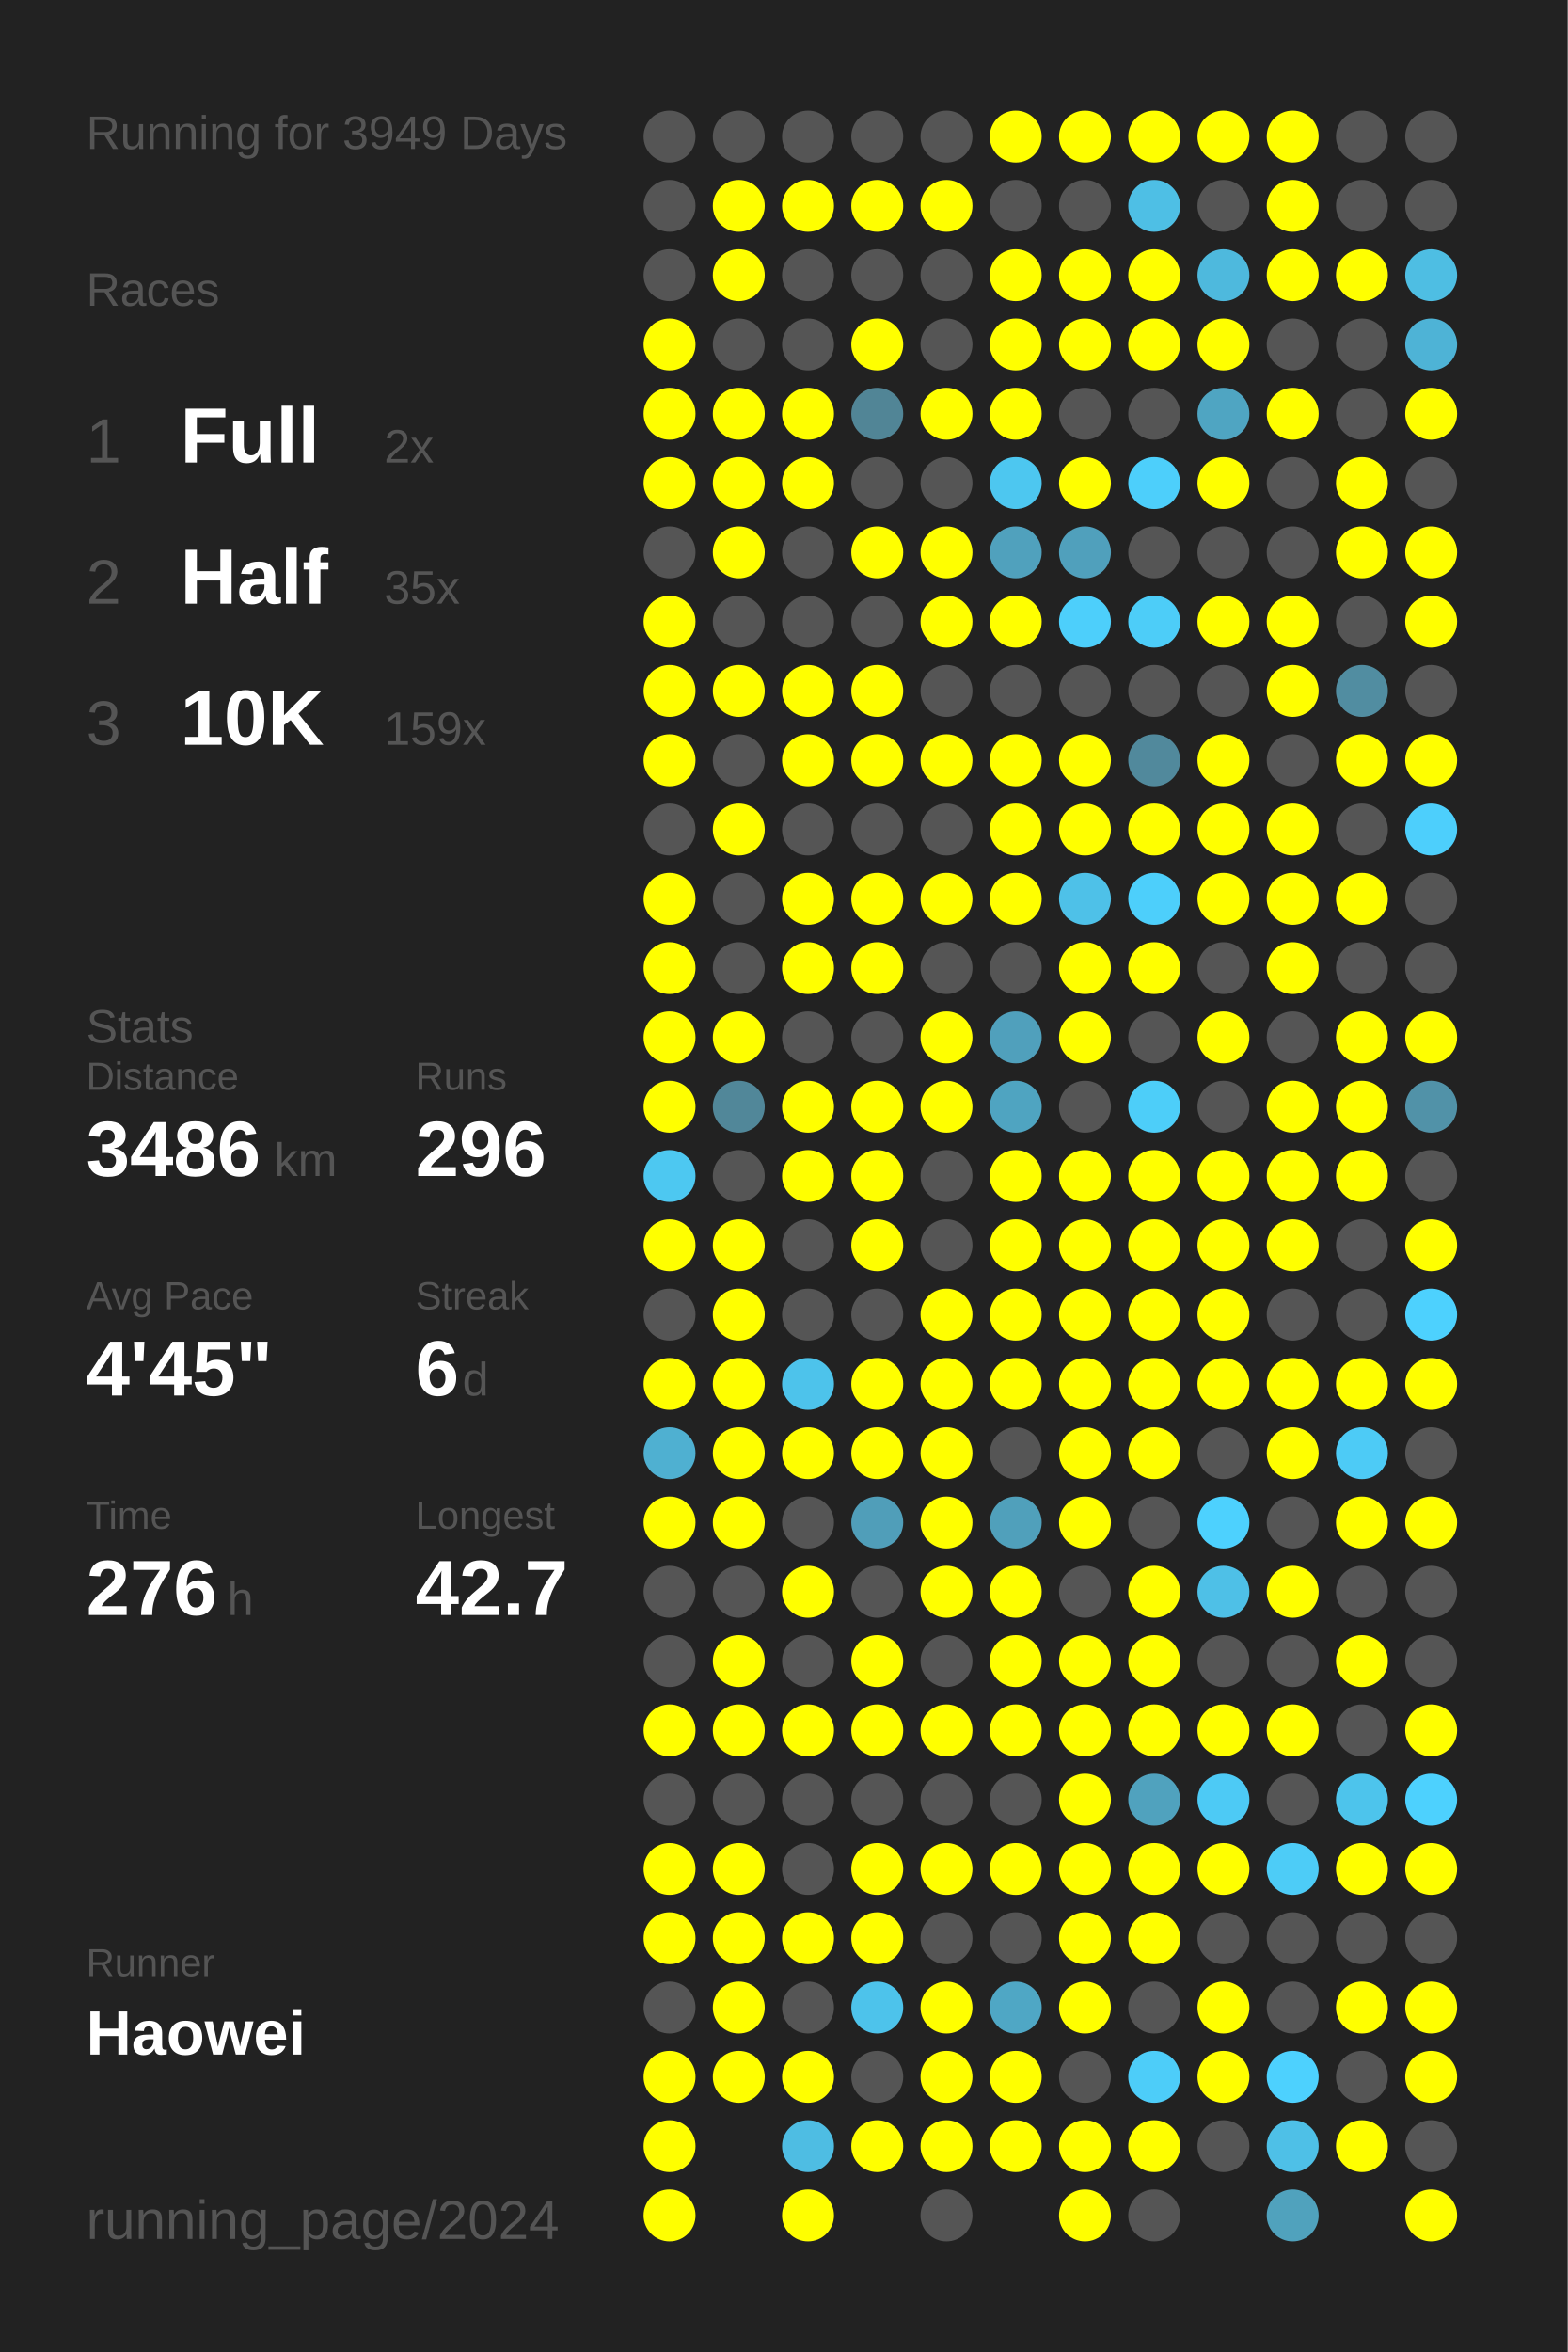
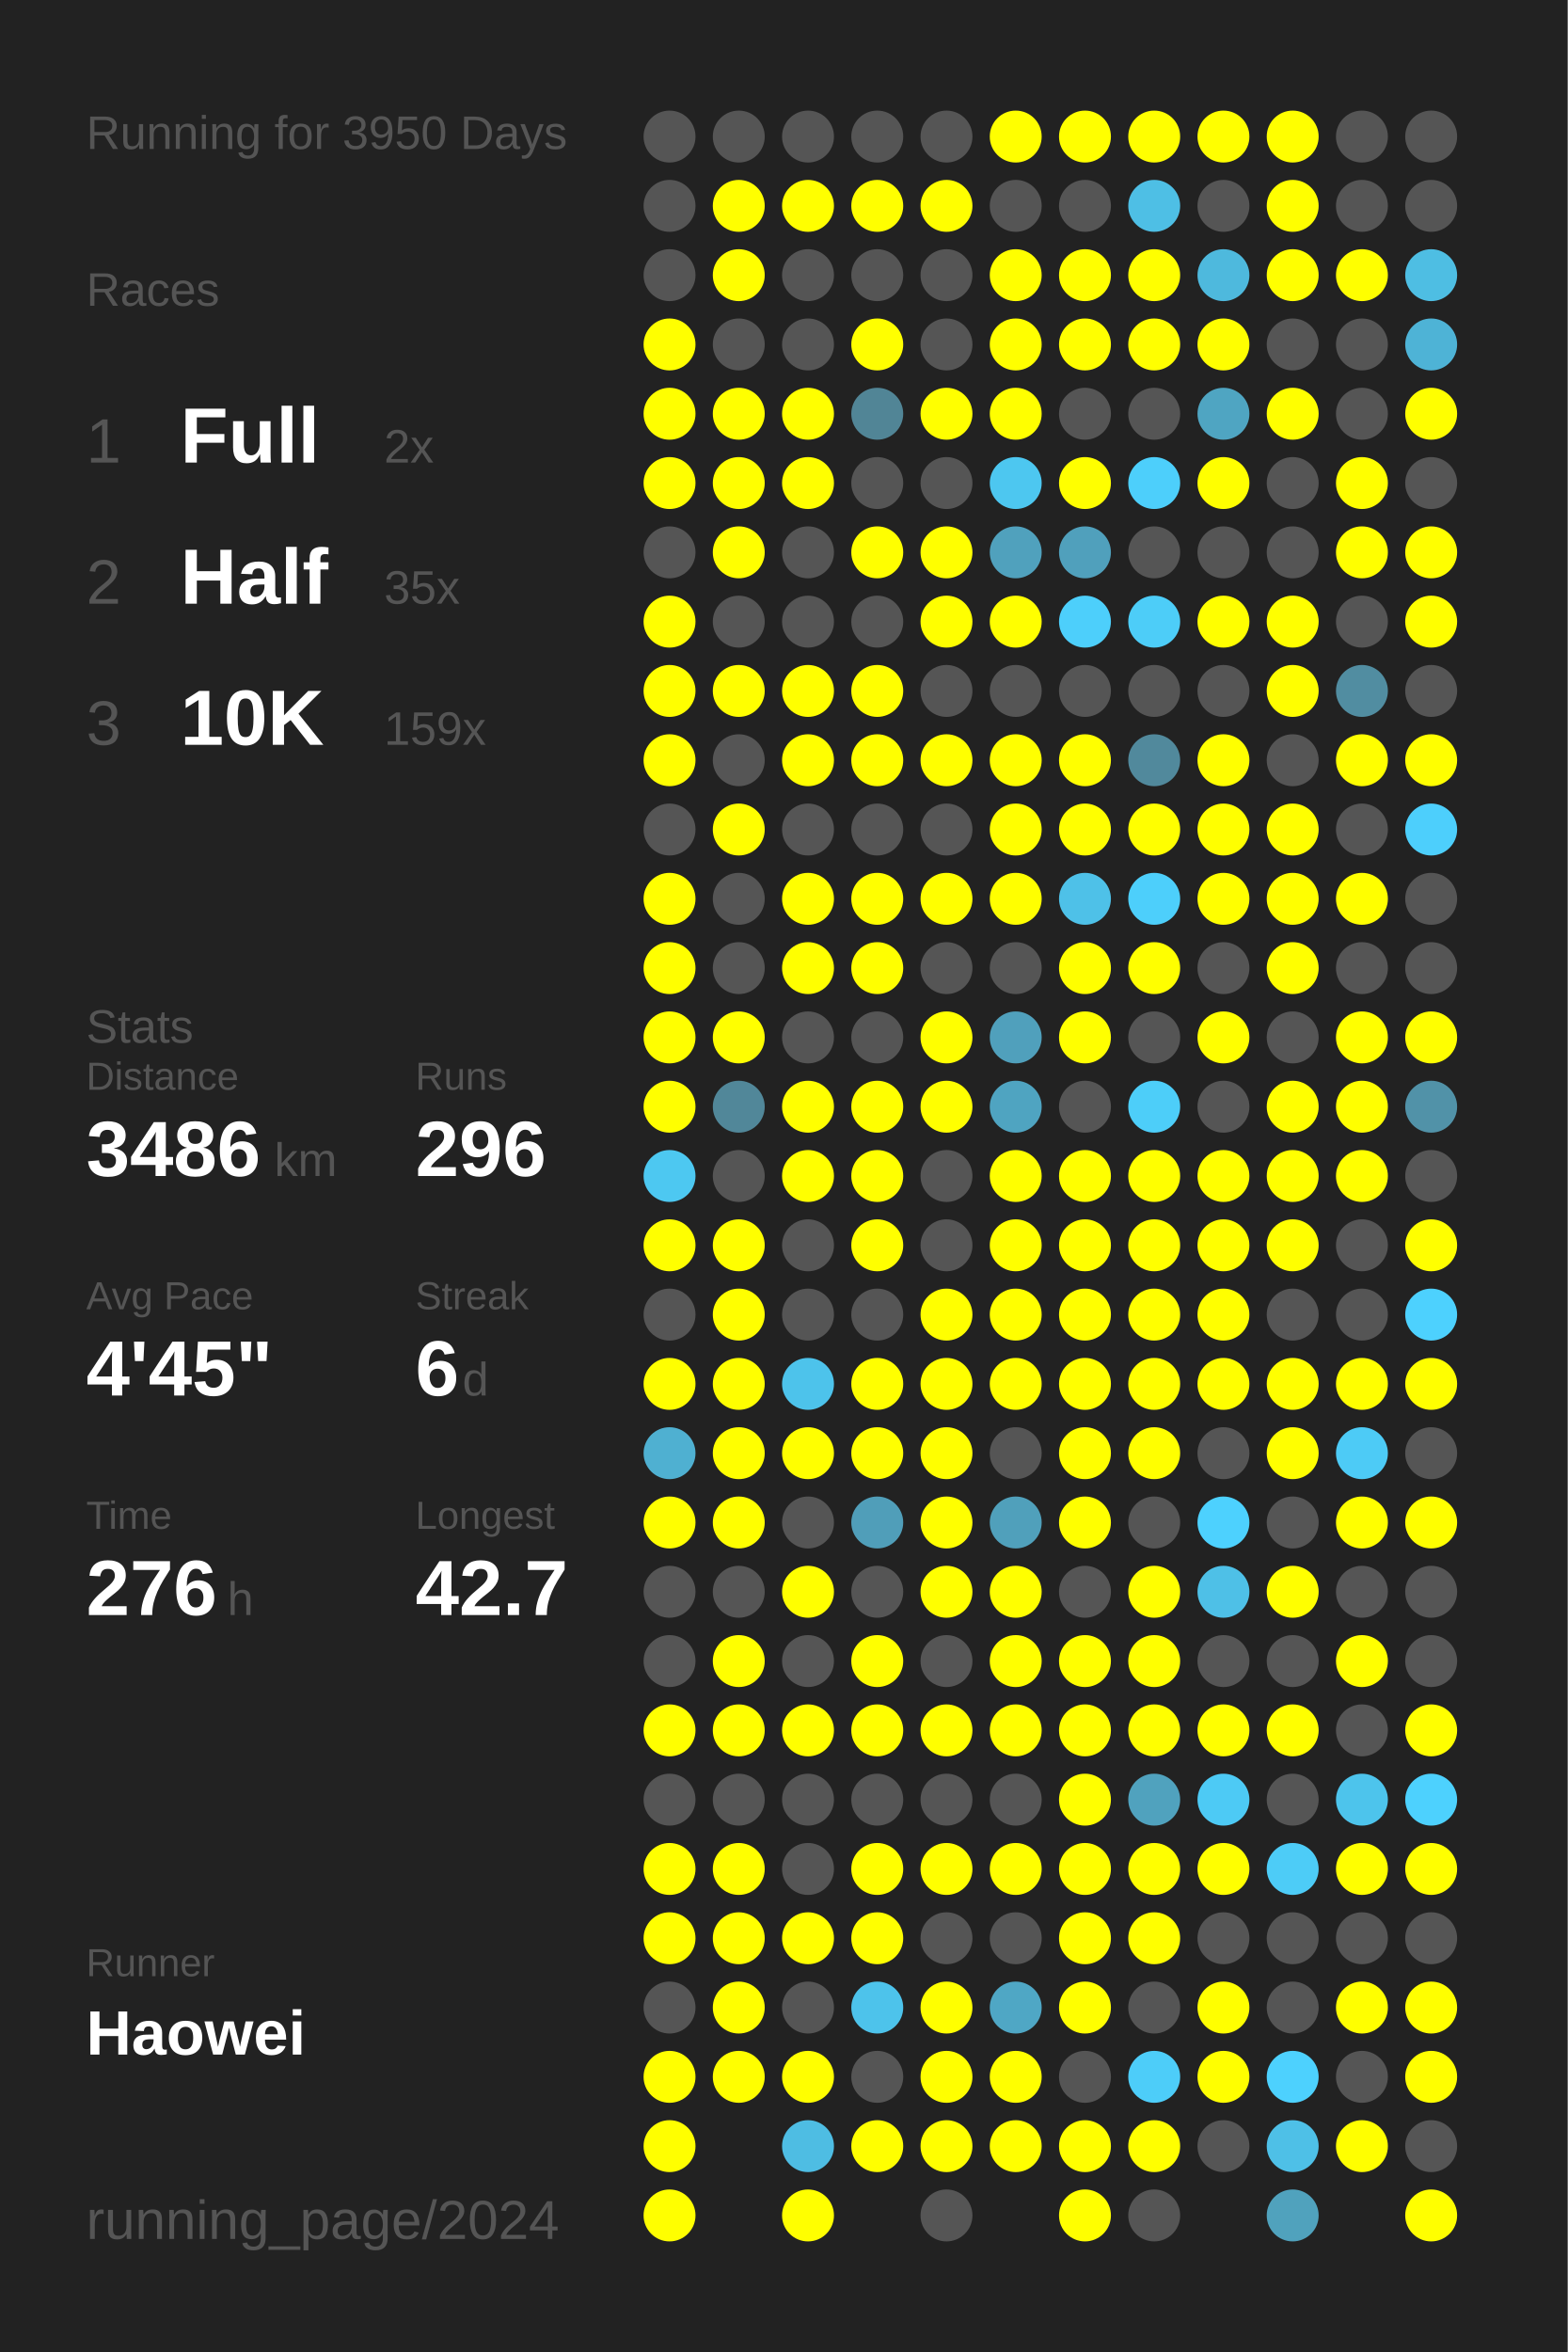
<svg xmlns="http://www.w3.org/2000/svg" baseProfile="full" height="300mm" version="1.1" viewBox="0,0,200,300" width="200mm">
  <defs />
  <rect fill="#222222" height="300" width="200" x="0" y="0" />
-   <text fill="#555555" style="font-size:6px; font-family:Arial;" x="11" y="19">Running for 3949 Days</text>
+   <text fill="#555555" style="font-size:6px; font-family:Arial;" x="11" y="19">Running for 3950 Days</text>
  <text fill="#555555" style="font-size:6px; font-family:Arial;" x="11" y="39">Races</text>
  <text fill="#555555" style="font-size:8px; font-family:Arial;" x="11" y="59">1</text>
  <text fill="#FFFFFF" style="font-size:10px; font-family:Arial; font-weight:bold;" x="23" y="59">Full</text>
  <text fill="#555555" style="font-size:6px; font-family:Arial;" x="49" y="59">2x</text>
  <text fill="#555555" style="font-size:8px; font-family:Arial;" x="11" y="77">2</text>
  <text fill="#FFFFFF" style="font-size:10px; font-family:Arial; font-weight:bold;" x="23" y="77">Half</text>
  <text fill="#555555" style="font-size:6px; font-family:Arial;" x="49" y="77">35x</text>
  <text fill="#555555" style="font-size:8px; font-family:Arial;" x="11" y="95">3</text>
  <text fill="#FFFFFF" style="font-size:10px; font-family:Arial; font-weight:bold;" x="23" y="95">10K</text>
  <text fill="#555555" style="font-size:6px; font-family:Arial;" x="49" y="95">159x</text>
  <text fill="#555555" style="font-size:6px; font-family:Arial;" x="11" y="133">Stats</text>
  <text fill="#555555" style="font-size:5px; font-family:Arial;" x="11" y="139">Distance</text>
  <text fill="#FFFFFF" style="font-size:10px; font-family:Arial; font-weight:bold;" x="11" y="150">3486</text>
  <text fill="#555555" style="font-size:6px; font-family:Arial;" x="35" y="150">km</text>
  <text fill="#555555" style="font-size:5px; font-family:Arial;" x="53" y="139">Runs</text>
  <text fill="#FFFFFF" style="font-size:10px; font-family:Arial; font-weight:bold;" x="53" y="150">296</text>
  <text fill="#555555" style="font-size:5px; font-family:Arial;" x="11" y="167">Avg Pace</text>
  <text fill="#FFFFFF" style="font-size:10px; font-family:Arial; font-weight:bold;" x="11" y="178">4'45"</text>
  <text fill="#555555" style="font-size:5px; font-family:Arial;" x="53" y="167">Streak</text>
  <text fill="#FFFFFF" style="font-size:10px; font-family:Arial; font-weight:bold;" x="53" y="178">6</text>
  <text fill="#555555" style="font-size:6px; font-family:Arial;" x="59" y="178">d</text>
  <text fill="#555555" style="font-size:5px; font-family:Arial;" x="11" y="195">Time</text>
  <text fill="#FFFFFF" style="font-size:10px; font-family:Arial; font-weight:bold;" x="11" y="206">276</text>
  <text fill="#555555" style="font-size:6px; font-family:Arial;" x="29" y="206">h</text>
  <text fill="#555555" style="font-size:5px; font-family:Arial;" x="53" y="195">Longest</text>
  <text fill="#FFFFFF" style="font-size:10px; font-family:Arial; font-weight:bold;" x="53" y="206">42.7</text>
  <text fill="#555555" style="font-size:5px; font-family:Arial;" x="11" y="252.065">Runner</text>
  <text fill="#FFFFFF" style="font-size:8px; font-family:Arial; font-weight:bold;" x="11" y="262.065">Haowei</text>
  <text fill="#555555" style="font-size:7px; font-family:Arial;" x="11" y="285.581">running_page/2024</text>
  <circle cx="85.417" cy="17.419" fill="#555555" r="3.312" />
  <circle cx="85.417" cy="26.258" fill="#555555" r="3.312" />
  <circle cx="85.417" cy="35.097" fill="#555555" r="3.312" />
  <circle cx="85.417" cy="43.935" fill="#FFFF00" r="3.312" />
  <circle cx="85.417" cy="52.774" fill="#FFFF00" r="3.312" />
  <circle cx="85.417" cy="61.613" fill="#FFFF00" r="3.312" />
  <circle cx="85.417" cy="70.452" fill="#555555" r="3.312" />
  <circle cx="85.417" cy="79.29" fill="#FFFF00" r="3.312" />
  <circle cx="85.417" cy="88.129" fill="#FFFF00" r="3.312" />
  <circle cx="85.417" cy="96.968" fill="#FFFF00" r="3.312" />
  <circle cx="85.417" cy="105.806" fill="#555555" r="3.312" />
  <circle cx="85.417" cy="114.645" fill="#FFFF00" r="3.312" />
  <circle cx="85.417" cy="123.484" fill="#FFFF00" r="3.312" />
  <circle cx="85.417" cy="132.323" fill="#FFFF00" r="3.312" />
  <circle cx="85.417" cy="141.161" fill="#FFFF00" r="3.312" />
  <circle cx="85.417" cy="150" fill="#4dc8f1" r="3.312" />
  <circle cx="85.417" cy="158.839" fill="#FFFF00" r="3.312" />
  <circle cx="85.417" cy="167.677" fill="#555555" r="3.312" />
  <circle cx="85.417" cy="176.516" fill="#FFFF00" r="3.312" />
  <circle cx="85.417" cy="185.355" fill="#4fb0d1" r="3.312" />
  <circle cx="85.417" cy="194.194" fill="#FFFF00" r="3.312" />
  <circle cx="85.417" cy="203.032" fill="#555555" r="3.312" />
  <circle cx="85.417" cy="211.871" fill="#555555" r="3.312" />
  <circle cx="85.417" cy="220.71" fill="#FFFF00" r="3.312" />
  <circle cx="85.417" cy="229.548" fill="#555555" r="3.312" />
  <circle cx="85.417" cy="238.387" fill="#FFFF00" r="3.312" />
  <circle cx="85.417" cy="247.226" fill="#FFFF00" r="3.312" />
  <circle cx="85.417" cy="256.065" fill="#555555" r="3.312" />
  <circle cx="85.417" cy="264.903" fill="#FFFF00" r="3.312" />
  <circle cx="85.417" cy="273.742" fill="#FFFF00" r="3.312" />
  <circle cx="85.417" cy="282.581" fill="#FFFF00" r="3.312" />
  <circle cx="94.25" cy="17.419" fill="#555555" r="3.312" />
  <circle cx="94.25" cy="26.258" fill="#FFFF00" r="3.312" />
  <circle cx="94.25" cy="35.097" fill="#FFFF00" r="3.312" />
  <circle cx="94.25" cy="43.935" fill="#555555" r="3.312" />
  <circle cx="94.25" cy="52.774" fill="#FFFF00" r="3.312" />
  <circle cx="94.25" cy="61.613" fill="#FFFF00" r="3.312" />
  <circle cx="94.25" cy="70.452" fill="#FFFF00" r="3.312" />
  <circle cx="94.25" cy="79.29" fill="#555555" r="3.312" />
  <circle cx="94.25" cy="88.129" fill="#FFFF00" r="3.312" />
  <circle cx="94.25" cy="96.968" fill="#555555" r="3.312" />
  <circle cx="94.25" cy="105.806" fill="#FFFF00" r="3.312" />
  <circle cx="94.25" cy="114.645" fill="#555555" r="3.312" />
  <circle cx="94.25" cy="123.484" fill="#555555" r="3.312" />
  <circle cx="94.25" cy="132.323" fill="#FFFF00" r="3.312" />
  <circle cx="94.25" cy="141.161" fill="#518799" r="3.312" />
  <circle cx="94.25" cy="150" fill="#555555" r="3.312" />
  <circle cx="94.25" cy="158.839" fill="#FFFF00" r="3.312" />
  <circle cx="94.25" cy="167.677" fill="#FFFF00" r="3.312" />
  <circle cx="94.25" cy="176.516" fill="#FFFF00" r="3.312" />
  <circle cx="94.25" cy="185.355" fill="#FFFF00" r="3.312" />
  <circle cx="94.25" cy="194.194" fill="#FFFF00" r="3.312" />
  <circle cx="94.25" cy="203.032" fill="#555555" r="3.312" />
  <circle cx="94.25" cy="211.871" fill="#FFFF00" r="3.312" />
  <circle cx="94.25" cy="220.71" fill="#FFFF00" r="3.312" />
  <circle cx="94.25" cy="229.548" fill="#555555" r="3.312" />
  <circle cx="94.25" cy="238.387" fill="#FFFF00" r="3.312" />
  <circle cx="94.25" cy="247.226" fill="#FFFF00" r="3.312" />
  <circle cx="94.25" cy="256.065" fill="#FFFF00" r="3.312" />
  <circle cx="94.25" cy="264.903" fill="#FFFF00" r="3.312" />
  <circle cx="103.083" cy="17.419" fill="#555555" r="3.312" />
  <circle cx="103.083" cy="26.258" fill="#FFFF00" r="3.312" />
  <circle cx="103.083" cy="35.097" fill="#555555" r="3.312" />
  <circle cx="103.083" cy="43.935" fill="#555555" r="3.312" />
  <circle cx="103.083" cy="52.774" fill="#FFFF00" r="3.312" />
  <circle cx="103.083" cy="61.613" fill="#FFFF00" r="3.312" />
  <circle cx="103.083" cy="70.452" fill="#555555" r="3.312" />
  <circle cx="103.083" cy="79.29" fill="#555555" r="3.312" />
  <circle cx="103.083" cy="88.129" fill="#FFFF00" r="3.312" />
  <circle cx="103.083" cy="96.968" fill="#FFFF00" r="3.312" />
  <circle cx="103.083" cy="105.806" fill="#555555" r="3.312" />
  <circle cx="103.083" cy="114.645" fill="#FFFF00" r="3.312" />
  <circle cx="103.083" cy="123.484" fill="#FFFF00" r="3.312" />
  <circle cx="103.083" cy="132.323" fill="#555555" r="3.312" />
  <circle cx="103.083" cy="141.161" fill="#FFFF00" r="3.312" />
  <circle cx="103.083" cy="150" fill="#FFFF00" r="3.312" />
  <circle cx="103.083" cy="158.839" fill="#555555" r="3.312" />
  <circle cx="103.083" cy="167.677" fill="#555555" r="3.312" />
  <circle cx="103.083" cy="176.516" fill="#4dc3eb" r="3.312" />
  <circle cx="103.083" cy="185.355" fill="#FFFF00" r="3.312" />
  <circle cx="103.083" cy="194.194" fill="#555555" r="3.312" />
  <circle cx="103.083" cy="203.032" fill="#FFFF00" r="3.312" />
  <circle cx="103.083" cy="211.871" fill="#555555" r="3.312" />
  <circle cx="103.083" cy="220.71" fill="#FFFF00" r="3.312" />
  <circle cx="103.083" cy="229.548" fill="#555555" r="3.312" />
  <circle cx="103.083" cy="238.387" fill="#555555" r="3.312" />
  <circle cx="103.083" cy="247.226" fill="#FFFF00" r="3.312" />
  <circle cx="103.083" cy="256.065" fill="#555555" r="3.312" />
  <circle cx="103.083" cy="264.903" fill="#FFFF00" r="3.312" />
  <circle cx="103.083" cy="273.742" fill="#4ebde3" r="3.312" />
  <circle cx="103.083" cy="282.581" fill="#FFFF00" r="3.312" />
  <circle cx="111.917" cy="17.419" fill="#555555" r="3.312" />
  <circle cx="111.917" cy="26.258" fill="#FFFF00" r="3.312" />
  <circle cx="111.917" cy="35.097" fill="#555555" r="3.312" />
  <circle cx="111.917" cy="43.935" fill="#FFFF00" r="3.312" />
  <circle cx="111.917" cy="52.774" fill="#518596" r="3.312" />
  <circle cx="111.917" cy="61.613" fill="#555555" r="3.312" />
  <circle cx="111.917" cy="70.452" fill="#FFFF00" r="3.312" />
  <circle cx="111.917" cy="79.29" fill="#555555" r="3.312" />
  <circle cx="111.917" cy="88.129" fill="#FFFF00" r="3.312" />
  <circle cx="111.917" cy="96.968" fill="#FFFF00" r="3.312" />
  <circle cx="111.917" cy="105.806" fill="#555555" r="3.312" />
  <circle cx="111.917" cy="114.645" fill="#FFFF00" r="3.312" />
  <circle cx="111.917" cy="123.484" fill="#FFFF00" r="3.312" />
  <circle cx="111.917" cy="132.323" fill="#555555" r="3.312" />
  <circle cx="111.917" cy="141.161" fill="#FFFF00" r="3.312" />
  <circle cx="111.917" cy="150" fill="#FFFF00" r="3.312" />
  <circle cx="111.917" cy="158.839" fill="#FFFF00" r="3.312" />
  <circle cx="111.917" cy="167.677" fill="#555555" r="3.312" />
  <circle cx="111.917" cy="176.516" fill="#FFFF00" r="3.312" />
  <circle cx="111.917" cy="185.355" fill="#FFFF00" r="3.312" />
  <circle cx="111.917" cy="194.194" fill="#509eb9" r="3.312" />
  <circle cx="111.917" cy="203.032" fill="#555555" r="3.312" />
  <circle cx="111.917" cy="211.871" fill="#FFFF00" r="3.312" />
  <circle cx="111.917" cy="220.71" fill="#FFFF00" r="3.312" />
  <circle cx="111.917" cy="229.548" fill="#555555" r="3.312" />
  <circle cx="111.917" cy="238.387" fill="#FFFF00" r="3.312" />
  <circle cx="111.917" cy="247.226" fill="#FFFF00" r="3.312" />
  <circle cx="111.917" cy="256.065" fill="#4dc3eb" r="3.312" />
  <circle cx="111.917" cy="264.903" fill="#555555" r="3.312" />
  <circle cx="111.917" cy="273.742" fill="#FFFF00" r="3.312" />
  <circle cx="120.75" cy="17.419" fill="#555555" r="3.312" />
  <circle cx="120.75" cy="26.258" fill="#FFFF00" r="3.312" />
  <circle cx="120.75" cy="35.097" fill="#555555" r="3.312" />
  <circle cx="120.75" cy="43.935" fill="#555555" r="3.312" />
  <circle cx="120.75" cy="52.774" fill="#FFFF00" r="3.312" />
  <circle cx="120.75" cy="61.613" fill="#555555" r="3.312" />
  <circle cx="120.75" cy="70.452" fill="#FFFF00" r="3.312" />
  <circle cx="120.75" cy="79.29" fill="#FFFF00" r="3.312" />
  <circle cx="120.75" cy="88.129" fill="#555555" r="3.312" />
  <circle cx="120.75" cy="96.968" fill="#FFFF00" r="3.312" />
  <circle cx="120.75" cy="105.806" fill="#555555" r="3.312" />
  <circle cx="120.75" cy="114.645" fill="#FFFF00" r="3.312" />
  <circle cx="120.75" cy="123.484" fill="#555555" r="3.312" />
  <circle cx="120.75" cy="132.323" fill="#FFFF00" r="3.312" />
  <circle cx="120.75" cy="141.161" fill="#FFFF00" r="3.312" />
  <circle cx="120.75" cy="150" fill="#555555" r="3.312" />
  <circle cx="120.75" cy="158.839" fill="#555555" r="3.312" />
  <circle cx="120.75" cy="167.677" fill="#FFFF00" r="3.312" />
  <circle cx="120.75" cy="176.516" fill="#FFFF00" r="3.312" />
  <circle cx="120.75" cy="185.355" fill="#FFFF00" r="3.312" />
  <circle cx="120.75" cy="194.194" fill="#FFFF00" r="3.312" />
  <circle cx="120.75" cy="203.032" fill="#FFFF00" r="3.312" />
  <circle cx="120.75" cy="211.871" fill="#555555" r="3.312" />
  <circle cx="120.75" cy="220.71" fill="#FFFF00" r="3.312" />
  <circle cx="120.75" cy="229.548" fill="#555555" r="3.312" />
  <circle cx="120.75" cy="238.387" fill="#FFFF00" r="3.312" />
  <circle cx="120.75" cy="247.226" fill="#555555" r="3.312" />
  <circle cx="120.75" cy="256.065" fill="#FFFF00" r="3.312" />
  <circle cx="120.75" cy="264.903" fill="#FFFF00" r="3.312" />
  <circle cx="120.75" cy="273.742" fill="#FFFF00" r="3.312" />
  <circle cx="120.75" cy="282.581" fill="#555555" r="3.312" />
  <circle cx="129.583" cy="17.419" fill="#FFFF00" r="3.312" />
  <circle cx="129.583" cy="26.258" fill="#555555" r="3.312" />
  <circle cx="129.583" cy="35.097" fill="#FFFF00" r="3.312" />
  <circle cx="129.583" cy="43.935" fill="#FFFF00" r="3.312" />
  <circle cx="129.583" cy="52.774" fill="#FFFF00" r="3.312" />
  <circle cx="129.583" cy="61.613" fill="#4dc7f0" r="3.312" />
  <circle cx="129.583" cy="70.452" fill="#50a1bd" r="3.312" />
  <circle cx="129.583" cy="79.29" fill="#FFFF00" r="3.312" />
  <circle cx="129.583" cy="88.129" fill="#555555" r="3.312" />
  <circle cx="129.583" cy="96.968" fill="#FFFF00" r="3.312" />
  <circle cx="129.583" cy="105.806" fill="#FFFF00" r="3.312" />
  <circle cx="129.583" cy="114.645" fill="#FFFF00" r="3.312" />
  <circle cx="129.583" cy="123.484" fill="#555555" r="3.312" />
  <circle cx="129.583" cy="132.323" fill="#50a0bc" r="3.312" />
  <circle cx="129.583" cy="141.161" fill="#4fa4c1" r="3.312" />
  <circle cx="129.583" cy="150" fill="#FFFF00" r="3.312" />
  <circle cx="129.583" cy="158.839" fill="#FFFF00" r="3.312" />
  <circle cx="129.583" cy="167.677" fill="#FFFF00" r="3.312" />
  <circle cx="129.583" cy="176.516" fill="#FFFF00" r="3.312" />
  <circle cx="129.583" cy="185.355" fill="#555555" r="3.312" />
  <circle cx="129.583" cy="194.194" fill="#50a0bb" r="3.312" />
  <circle cx="129.583" cy="203.032" fill="#FFFF00" r="3.312" />
  <circle cx="129.583" cy="211.871" fill="#FFFF00" r="3.312" />
  <circle cx="129.583" cy="220.71" fill="#FFFF00" r="3.312" />
  <circle cx="129.583" cy="229.548" fill="#555555" r="3.312" />
  <circle cx="129.583" cy="238.387" fill="#FFFF00" r="3.312" />
  <circle cx="129.583" cy="247.226" fill="#555555" r="3.312" />
  <circle cx="129.583" cy="256.065" fill="#4fa7c5" r="3.312" />
  <circle cx="129.583" cy="264.903" fill="#FFFF00" r="3.312" />
  <circle cx="129.583" cy="273.742" fill="#FFFF00" r="3.312" />
  <circle cx="138.417" cy="17.419" fill="#FFFF00" r="3.312" />
  <circle cx="138.417" cy="26.258" fill="#555555" r="3.312" />
  <circle cx="138.417" cy="35.097" fill="#FFFF00" r="3.312" />
  <circle cx="138.417" cy="43.935" fill="#FFFF00" r="3.312" />
  <circle cx="138.417" cy="52.774" fill="#555555" r="3.312" />
  <circle cx="138.417" cy="61.613" fill="#FFFF00" r="3.312" />
  <circle cx="138.417" cy="70.452" fill="#50a0bc" r="3.312" />
  <circle cx="138.417" cy="79.29" fill="#4dcffb" r="3.312" />
  <circle cx="138.417" cy="88.129" fill="#555555" r="3.312" />
  <circle cx="138.417" cy="96.968" fill="#FFFF00" r="3.312" />
  <circle cx="138.417" cy="105.806" fill="#FFFF00" r="3.312" />
  <circle cx="138.417" cy="114.645" fill="#4ec1e8" r="3.312" />
  <circle cx="138.417" cy="123.484" fill="#FFFF00" r="3.312" />
  <circle cx="138.417" cy="132.323" fill="#FFFF00" r="3.312" />
  <circle cx="138.417" cy="141.161" fill="#555555" r="3.312" />
  <circle cx="138.417" cy="150" fill="#FFFF00" r="3.312" />
  <circle cx="138.417" cy="158.839" fill="#FFFF00" r="3.312" />
  <circle cx="138.417" cy="167.677" fill="#FFFF00" r="3.312" />
  <circle cx="138.417" cy="176.516" fill="#FFFF00" r="3.312" />
  <circle cx="138.417" cy="185.355" fill="#FFFF00" r="3.312" />
  <circle cx="138.417" cy="194.194" fill="#FFFF00" r="3.312" />
  <circle cx="138.417" cy="203.032" fill="#555555" r="3.312" />
  <circle cx="138.417" cy="211.871" fill="#FFFF00" r="3.312" />
  <circle cx="138.417" cy="220.71" fill="#FFFF00" r="3.312" />
  <circle cx="138.417" cy="229.548" fill="#FFFF00" r="3.312" />
  <circle cx="138.417" cy="238.387" fill="#FFFF00" r="3.312" />
  <circle cx="138.417" cy="247.226" fill="#FFFF00" r="3.312" />
  <circle cx="138.417" cy="256.065" fill="#FFFF00" r="3.312" />
  <circle cx="138.417" cy="264.903" fill="#555555" r="3.312" />
  <circle cx="138.417" cy="273.742" fill="#FFFF00" r="3.312" />
  <circle cx="138.417" cy="282.581" fill="#FFFF00" r="3.312" />
  <circle cx="147.25" cy="17.419" fill="#FFFF00" r="3.312" />
  <circle cx="147.25" cy="26.258" fill="#4ebfe5" r="3.312" />
  <circle cx="147.25" cy="35.097" fill="#FFFF00" r="3.312" />
  <circle cx="147.25" cy="43.935" fill="#FFFF00" r="3.312" />
  <circle cx="147.25" cy="52.774" fill="#555555" r="3.312" />
  <circle cx="147.25" cy="61.613" fill="#4dcffb" r="3.312" />
  <circle cx="147.25" cy="70.452" fill="#555555" r="3.312" />
  <circle cx="147.25" cy="79.29" fill="#4dcdf8" r="3.312" />
  <circle cx="147.25" cy="88.129" fill="#555555" r="3.312" />
  <circle cx="147.25" cy="96.968" fill="#51899c" r="3.312" />
  <circle cx="147.25" cy="105.806" fill="#FFFF00" r="3.312" />
  <circle cx="147.25" cy="114.645" fill="#4dcffb" r="3.312" />
  <circle cx="147.25" cy="123.484" fill="#FFFF00" r="3.312" />
  <circle cx="147.25" cy="132.323" fill="#555555" r="3.312" />
  <circle cx="147.25" cy="141.161" fill="#4dcef9" r="3.312" />
  <circle cx="147.25" cy="150" fill="#FFFF00" r="3.312" />
  <circle cx="147.25" cy="158.839" fill="#FFFF00" r="3.312" />
  <circle cx="147.25" cy="167.677" fill="#FFFF00" r="3.312" />
  <circle cx="147.25" cy="176.516" fill="#FFFF00" r="3.312" />
  <circle cx="147.25" cy="185.355" fill="#FFFF00" r="3.312" />
  <circle cx="147.25" cy="194.194" fill="#555555" r="3.312" />
  <circle cx="147.25" cy="203.032" fill="#FFFF00" r="3.312" />
  <circle cx="147.25" cy="211.871" fill="#FFFF00" r="3.312" />
  <circle cx="147.25" cy="220.71" fill="#FFFF00" r="3.312" />
  <circle cx="147.25" cy="229.548" fill="#50a2be" r="3.312" />
  <circle cx="147.25" cy="238.387" fill="#FFFF00" r="3.312" />
  <circle cx="147.25" cy="247.226" fill="#FFFF00" r="3.312" />
  <circle cx="147.25" cy="256.065" fill="#555555" r="3.312" />
  <circle cx="147.25" cy="264.903" fill="#4dcdf9" r="3.312" />
  <circle cx="147.25" cy="273.742" fill="#FFFF00" r="3.312" />
  <circle cx="147.25" cy="282.581" fill="#555555" r="3.312" />
  <circle cx="156.083" cy="17.419" fill="#FFFF00" r="3.312" />
  <circle cx="156.083" cy="26.258" fill="#555555" r="3.312" />
  <circle cx="156.083" cy="35.097" fill="#4eb9dd" r="3.312" />
  <circle cx="156.083" cy="43.935" fill="#FFFF00" r="3.312" />
  <circle cx="156.083" cy="52.774" fill="#4fa5c2" r="3.312" />
  <circle cx="156.083" cy="61.613" fill="#FFFF00" r="3.312" />
  <circle cx="156.083" cy="70.452" fill="#555555" r="3.312" />
  <circle cx="156.083" cy="79.29" fill="#FFFF00" r="3.312" />
  <circle cx="156.083" cy="88.129" fill="#555555" r="3.312" />
  <circle cx="156.083" cy="96.968" fill="#FFFF00" r="3.312" />
  <circle cx="156.083" cy="105.806" fill="#FFFF00" r="3.312" />
  <circle cx="156.083" cy="114.645" fill="#FFFF00" r="3.312" />
  <circle cx="156.083" cy="123.484" fill="#555555" r="3.312" />
  <circle cx="156.083" cy="132.323" fill="#FFFF00" r="3.312" />
  <circle cx="156.083" cy="141.161" fill="#555555" r="3.312" />
  <circle cx="156.083" cy="150" fill="#FFFF00" r="3.312" />
  <circle cx="156.083" cy="158.839" fill="#FFFF00" r="3.312" />
  <circle cx="156.083" cy="167.677" fill="#FFFF00" r="3.312" />
  <circle cx="156.083" cy="176.516" fill="#FFFF00" r="3.312" />
  <circle cx="156.083" cy="185.355" fill="#555555" r="3.312" />
  <circle cx="156.083" cy="194.194" fill="#4dd1fe" r="3.312" />
  <circle cx="156.083" cy="203.032" fill="#4ec0e7" r="3.312" />
  <circle cx="156.083" cy="211.871" fill="#555555" r="3.312" />
  <circle cx="156.083" cy="220.71" fill="#FFFF00" r="3.312" />
  <circle cx="156.083" cy="229.548" fill="#4dcaf5" r="3.312" />
  <circle cx="156.083" cy="238.387" fill="#FFFF00" r="3.312" />
  <circle cx="156.083" cy="247.226" fill="#555555" r="3.312" />
  <circle cx="156.083" cy="256.065" fill="#FFFF00" r="3.312" />
  <circle cx="156.083" cy="264.903" fill="#FFFF00" r="3.312" />
  <circle cx="156.083" cy="273.742" fill="#555555" r="3.312" />
  <circle cx="164.917" cy="17.419" fill="#FFFF00" r="3.312" />
  <circle cx="164.917" cy="26.258" fill="#FFFF00" r="3.312" />
  <circle cx="164.917" cy="35.097" fill="#FFFF00" r="3.312" />
  <circle cx="164.917" cy="43.935" fill="#555555" r="3.312" />
  <circle cx="164.917" cy="52.774" fill="#FFFF00" r="3.312" />
  <circle cx="164.917" cy="61.613" fill="#555555" r="3.312" />
  <circle cx="164.917" cy="70.452" fill="#555555" r="3.312" />
  <circle cx="164.917" cy="79.29" fill="#FFFF00" r="3.312" />
  <circle cx="164.917" cy="88.129" fill="#FFFF00" r="3.312" />
  <circle cx="164.917" cy="96.968" fill="#555555" r="3.312" />
  <circle cx="164.917" cy="105.806" fill="#FFFF00" r="3.312" />
  <circle cx="164.917" cy="114.645" fill="#FFFF00" r="3.312" />
  <circle cx="164.917" cy="123.484" fill="#FFFF00" r="3.312" />
  <circle cx="164.917" cy="132.323" fill="#555555" r="3.312" />
  <circle cx="164.917" cy="141.161" fill="#FFFF00" r="3.312" />
  <circle cx="164.917" cy="150" fill="#FFFF00" r="3.312" />
  <circle cx="164.917" cy="158.839" fill="#FFFF00" r="3.312" />
  <circle cx="164.917" cy="167.677" fill="#555555" r="3.312" />
  <circle cx="164.917" cy="176.516" fill="#FFFF00" r="3.312" />
  <circle cx="164.917" cy="185.355" fill="#FFFF00" r="3.312" />
  <circle cx="164.917" cy="194.194" fill="#555555" r="3.312" />
  <circle cx="164.917" cy="203.032" fill="#FFFF00" r="3.312" />
  <circle cx="164.917" cy="211.871" fill="#555555" r="3.312" />
  <circle cx="164.917" cy="220.71" fill="#FFFF00" r="3.312" />
  <circle cx="164.917" cy="229.548" fill="#555555" r="3.312" />
  <circle cx="164.917" cy="238.387" fill="#4dccf7" r="3.312" />
  <circle cx="164.917" cy="247.226" fill="#555555" r="3.312" />
  <circle cx="164.917" cy="256.065" fill="#555555" r="3.312" />
  <circle cx="164.917" cy="264.903" fill="#4dd1fe" r="3.312" />
  <circle cx="164.917" cy="273.742" fill="#4ec0e7" r="3.312" />
  <circle cx="164.917" cy="282.581" fill="#50a2bd" r="3.312" />
  <circle cx="173.75" cy="17.419" fill="#555555" r="3.312" />
  <circle cx="173.75" cy="26.258" fill="#555555" r="3.312" />
  <circle cx="173.75" cy="35.097" fill="#FFFF00" r="3.312" />
  <circle cx="173.75" cy="43.935" fill="#555555" r="3.312" />
  <circle cx="173.75" cy="52.774" fill="#555555" r="3.312" />
  <circle cx="173.75" cy="61.613" fill="#FFFF00" r="3.312" />
  <circle cx="173.75" cy="70.452" fill="#FFFF00" r="3.312" />
  <circle cx="173.75" cy="79.29" fill="#555555" r="3.312" />
  <circle cx="173.75" cy="88.129" fill="#518da1" r="3.312" />
  <circle cx="173.75" cy="96.968" fill="#FFFF00" r="3.312" />
  <circle cx="173.75" cy="105.806" fill="#555555" r="3.312" />
  <circle cx="173.75" cy="114.645" fill="#FFFF00" r="3.312" />
  <circle cx="173.75" cy="123.484" fill="#555555" r="3.312" />
  <circle cx="173.75" cy="132.323" fill="#FFFF00" r="3.312" />
  <circle cx="173.75" cy="141.161" fill="#FFFF00" r="3.312" />
  <circle cx="173.75" cy="150" fill="#FFFF00" r="3.312" />
  <circle cx="173.75" cy="158.839" fill="#555555" r="3.312" />
  <circle cx="173.75" cy="167.677" fill="#555555" r="3.312" />
  <circle cx="173.75" cy="176.516" fill="#FFFF00" r="3.312" />
  <circle cx="173.75" cy="185.355" fill="#4dcbf6" r="3.312" />
  <circle cx="173.75" cy="194.194" fill="#FFFF00" r="3.312" />
  <circle cx="173.75" cy="203.032" fill="#555555" r="3.312" />
  <circle cx="173.75" cy="211.871" fill="#FFFF00" r="3.312" />
  <circle cx="173.75" cy="220.71" fill="#555555" r="3.312" />
  <circle cx="173.75" cy="229.548" fill="#4dc4ec" r="3.312" />
  <circle cx="173.75" cy="238.387" fill="#FFFF00" r="3.312" />
  <circle cx="173.75" cy="247.226" fill="#555555" r="3.312" />
  <circle cx="173.75" cy="256.065" fill="#FFFF00" r="3.312" />
  <circle cx="173.75" cy="264.903" fill="#555555" r="3.312" />
  <circle cx="173.75" cy="273.742" fill="#FFFF00" r="3.312" />
  <circle cx="182.583" cy="17.419" fill="#555555" r="3.312" />
  <circle cx="182.583" cy="26.258" fill="#555555" r="3.312" />
  <circle cx="182.583" cy="35.097" fill="#4ebee3" r="3.312" />
  <circle cx="182.583" cy="43.935" fill="#4eb3d6" r="3.312" />
  <circle cx="182.583" cy="52.774" fill="#FFFF00" r="3.312" />
  <circle cx="182.583" cy="61.613" fill="#555555" r="3.312" />
  <circle cx="182.583" cy="70.452" fill="#FFFF00" r="3.312" />
  <circle cx="182.583" cy="79.29" fill="#FFFF00" r="3.312" />
  <circle cx="182.583" cy="88.129" fill="#555555" r="3.312" />
  <circle cx="182.583" cy="96.968" fill="#FFFF00" r="3.312" />
  <circle cx="182.583" cy="105.806" fill="#4dcffc" r="3.312" />
  <circle cx="182.583" cy="114.645" fill="#555555" r="3.312" />
  <circle cx="182.583" cy="123.484" fill="#555555" r="3.312" />
  <circle cx="182.583" cy="132.323" fill="#FFFF00" r="3.312" />
  <circle cx="182.583" cy="141.161" fill="#5192a8" r="3.312" />
  <circle cx="182.583" cy="150" fill="#555555" r="3.312" />
  <circle cx="182.583" cy="158.839" fill="#FFFF00" r="3.312" />
  <circle cx="182.583" cy="167.677" fill="#4dd1fe" r="3.312" />
  <circle cx="182.583" cy="176.516" fill="#FFFF00" r="3.312" />
  <circle cx="182.583" cy="185.355" fill="#555555" r="3.312" />
  <circle cx="182.583" cy="194.194" fill="#FFFF00" r="3.312" />
  <circle cx="182.583" cy="203.032" fill="#555555" r="3.312" />
  <circle cx="182.583" cy="211.871" fill="#555555" r="3.312" />
  <circle cx="182.583" cy="220.71" fill="#FFFF00" r="3.312" />
  <circle cx="182.583" cy="229.548" fill="#4dd1fe" r="3.312" />
  <circle cx="182.583" cy="238.387" fill="#FFFF00" r="3.312" />
  <circle cx="182.583" cy="247.226" fill="#555555" r="3.312" />
  <circle cx="182.583" cy="256.065" fill="#FFFF00" r="3.312" />
  <circle cx="182.583" cy="264.903" fill="#FFFF00" r="3.312" />
  <circle cx="182.583" cy="273.742" fill="#555555" r="3.312" />
  <circle cx="182.583" cy="282.581" fill="#FFFF00" r="3.312" />
</svg>
